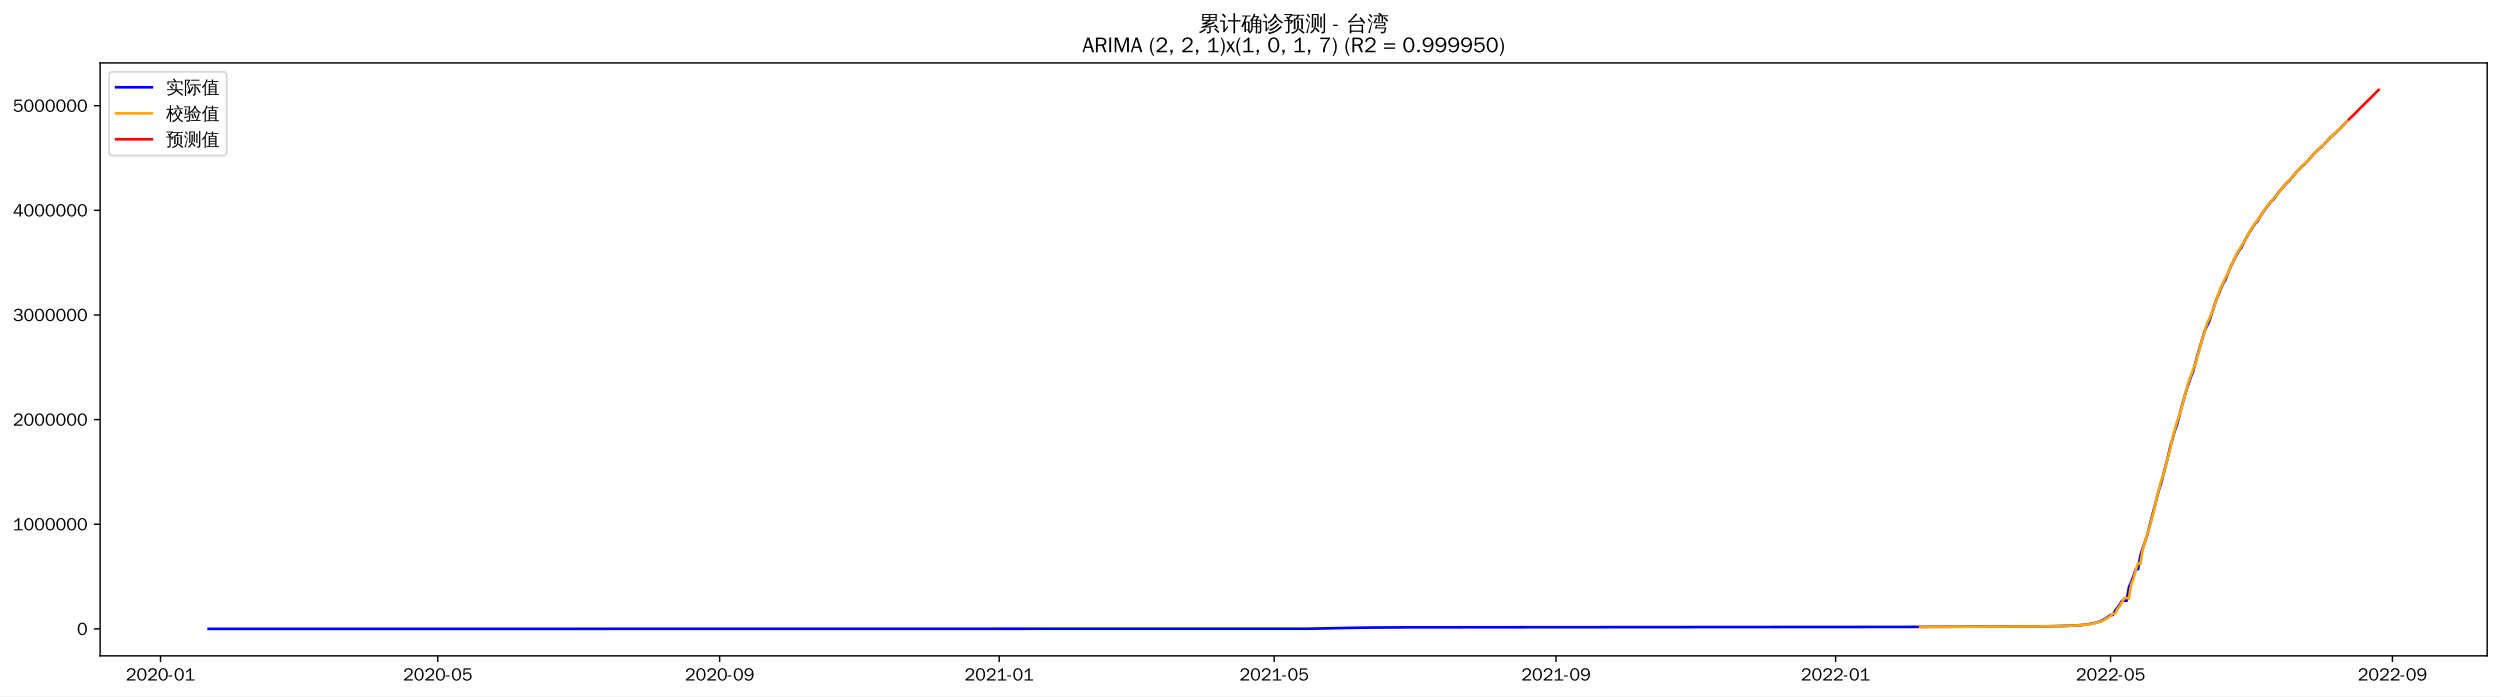
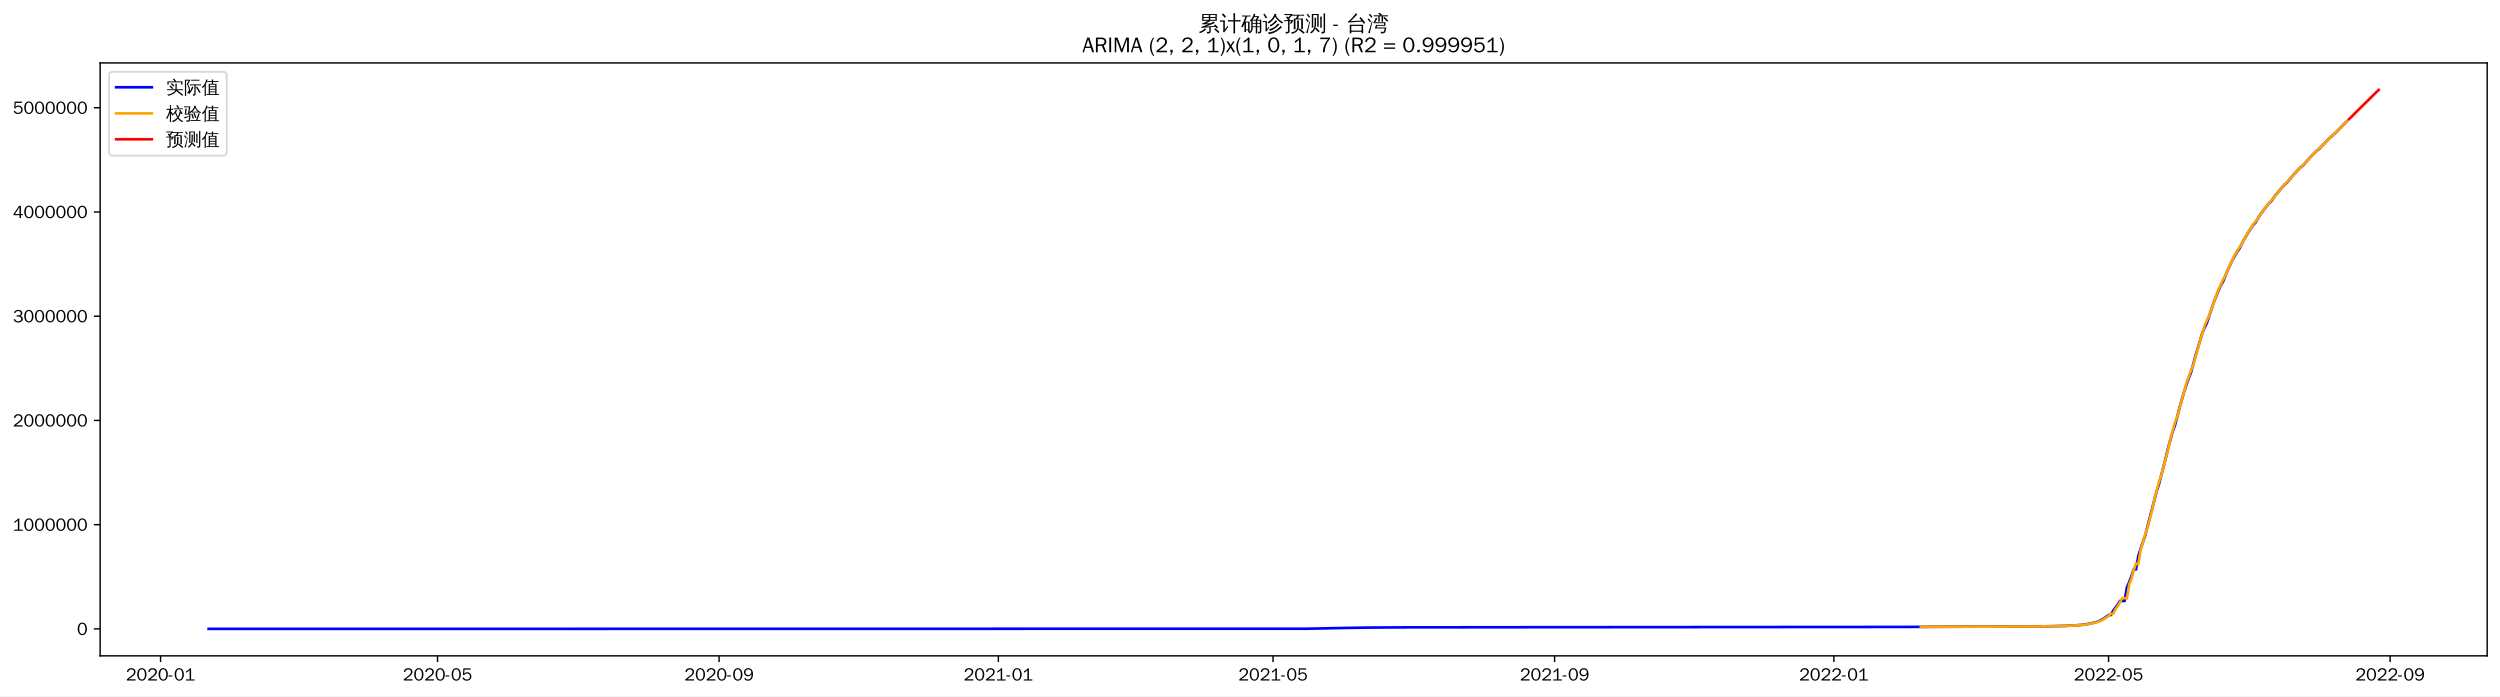
<svg xmlns="http://www.w3.org/2000/svg" xmlns:xlink="http://www.w3.org/1999/xlink" width="1402.578pt" height="390.666pt" viewBox="0 0 1402.578 390.666" version="1.1">
  <defs>
    <style type="text/css">*{stroke-linejoin: round; stroke-linecap: butt}</style>
  </defs>
  <g id="figure_1">
    <g id="patch_1">
      <path d="M 0 390.666  L 1402.578 390.666  L 1402.578 -0  L 0 -0  z " style="fill: #ffffff" />
    </g>
    <g id="axes_1">
      <g id="patch_2">
        <path d="M 56.178 367.949  L 1395.378 367.949  L 1395.378 35.309  L 56.178 35.309  z " style="fill: #ffffff" />
      </g>
      <g id="matplotlib.axis_1">
        <g id="xtick_1">
          <g id="line2d_1">
            <defs>
-               <path id="m3698bf9e52" d="M 0 0  L 0 3.5  " style="stroke: #000000; stroke-width: 0.8" />
+               <path id="m8a26e33354" d="M 0 0  L 0 3.5  " style="stroke: #000000; stroke-width: 0.8" />
            </defs>
            <g>
-               <use xlink:href="#m3698bf9e52" x="90.053" y="367.949" style="stroke: #000000; stroke-width: 0.8" />
+               <use xlink:href="#m8a26e33354" x="90.082" y="367.949" style="stroke: #000000; stroke-width: 0.8" />
            </g>
          </g>
          <g id="text_1">
-             <g transform="translate(70.5636 381.8048)scale(0.1 -0.1)">
+             <g transform="translate(70.59208 381.8048)scale(0.1 -0.1)">
              <defs>
                <path id="WenQuanYiZenHei-32" d="M 3488 0  L 369 0  L 369 456  L 2150 1850  Q 2931 2463 2931 3144  Q 2931 3619 2488 3863  Q 2231 4013 1931 4013  Q 1425 4013 1113 3619  Q 894 3356 881 3013  L 369 3169  Q 531 3981 1213 4300  Q 1544 4456 1950 4456  Q 2631 4456 3088 4044  L 3225 3888  L 3350 3706  Q 3481 3444 3481 3144  Q 3481 2313 2519 1569  L 1069 456  L 3488 456  L 3488 0  z " transform="scale(0.015625)" />
                <path id="WenQuanYiZenHei-30" d="M 3581 2175  Q 3581 1288 3169 638  Q 2713 -63 1938 -63  Q 1025 -63 563 831  Q 256 1425 256 2188  Q 256 3188 700 3819  Q 1138 4456 1888 4456  Q 2863 4456 3306 3500  Q 3581 2925 3581 2175  z M 3019 2100  Q 3019 3356 2500 3806  L 2350 3919  Q 2144 4031 1888 4031  Q 1100 4031 888 2956  Q 819 2625 819 2225  Q 819 1013 1338 569  Q 1588 356 1938 356  Q 2675 356 2925 1294  Q 3019 1663 3019 2100  z " transform="scale(0.015625)" />
                <path id="WenQuanYiZenHei-2d" d="M 1363 1444  L 0 1444  L 0 1844  L 1363 1844  L 1363 1444  z " transform="scale(0.015625)" />
                <path id="WenQuanYiZenHei-31" d="M 3556 0  L 488 0  L 488 406  L 1800 406  L 1800 3725  Q 1231 3125 588 2788  L 588 3338  Q 1456 3781 1931 4388  L 2331 4388  L 2331 406  L 3556 406  L 3556 0  z " transform="scale(0.015625)" />
              </defs>
              <use xlink:href="#WenQuanYiZenHei-32" />
              <use xlink:href="#WenQuanYiZenHei-30" x="59.961" />
              <use xlink:href="#WenQuanYiZenHei-32" x="119.922" />
              <use xlink:href="#WenQuanYiZenHei-30" x="179.883" />
              <use xlink:href="#WenQuanYiZenHei-2d" x="239.844" />
              <use xlink:href="#WenQuanYiZenHei-30" x="269.824" />
              <use xlink:href="#WenQuanYiZenHei-31" x="329.785" />
            </g>
          </g>
        </g>
        <g id="xtick_2">
          <g id="line2d_2">
            <g>
-               <use xlink:href="#m3698bf9e52" x="245.61" y="367.949" style="stroke: #000000; stroke-width: 0.8" />
+               <use xlink:href="#m8a26e33354" x="245.474" y="367.949" style="stroke: #000000; stroke-width: 0.8" />
            </g>
          </g>
          <g id="text_2">
-             <g transform="translate(226.1201 381.8048)scale(0.1 -0.1)">
+             <g transform="translate(225.9845 381.8048)scale(0.1 -0.1)">
              <defs>
                <path id="WenQuanYiZenHei-35" d="M 3531 1488  Q 3531 688 2913 250  Q 2456 -63 1844 -63  Q 1175 -63 706 350  Q 413 613 306 975  L 781 1131  Q 1000 538 1569 406  Q 1706 369 1856 369  Q 2550 369 2850 869  Q 3000 1131 3000 1494  Q 3000 2056 2581 2356  Q 2319 2538 1969 2538  Q 1400 2538 1031 2075  Q 981 2013 938 1938  L 500 2031  L 644 4388  L 3244 4388  L 3200 3919  L 1044 3919  L 950 2500  Q 1431 2975 2006 2975  Q 2713 2975 3163 2475  Q 3531 2063 3531 1488  z " transform="scale(0.015625)" />
              </defs>
              <use xlink:href="#WenQuanYiZenHei-32" />
              <use xlink:href="#WenQuanYiZenHei-30" x="59.961" />
              <use xlink:href="#WenQuanYiZenHei-32" x="119.922" />
              <use xlink:href="#WenQuanYiZenHei-30" x="179.883" />
              <use xlink:href="#WenQuanYiZenHei-2d" x="239.844" />
              <use xlink:href="#WenQuanYiZenHei-30" x="269.824" />
              <use xlink:href="#WenQuanYiZenHei-35" x="329.785" />
            </g>
          </g>
        </g>
        <g id="xtick_3">
          <g id="line2d_3">
            <g>
-               <use xlink:href="#m3698bf9e52" x="403.738" y="367.949" style="stroke: #000000; stroke-width: 0.8" />
+               <use xlink:href="#m8a26e33354" x="403.435" y="367.949" style="stroke: #000000; stroke-width: 0.8" />
            </g>
          </g>
          <g id="text_3">
-             <g transform="translate(384.2478 381.8048)scale(0.1 -0.1)">
+             <g transform="translate(383.9454 381.8048)scale(0.1 -0.1)">
              <defs>
                <path id="WenQuanYiZenHei-39" d="M 3544 2300  Q 3544 1163 3019 513  Q 2563 -63 1775 -63  Q 956 -63 563 488  Q 463 631 394 813  L 838 975  Q 1025 494 1550 388  Q 1656 369 1775 369  Q 2594 369 2900 1325  Q 3044 1769 3038 2313  L 3025 2313  Q 2675 1638 1944 1544  Q 1844 1531 1744 1531  Q 1050 1531 625 2031  Q 294 2419 294 2963  Q 294 3656 813 4094  Q 1238 4456 1819 4456  Q 2988 4456 3381 3363  Q 3544 2900 3544 2300  z M 2925 2994  Q 2925 3563 2469 3844  Q 2206 4006 1863 4006  Q 1275 4006 988 3563  Q 844 3344 825 3056  Q 819 3006 819 2956  Q 819 2413 1269 2131  Q 1538 1963 1875 1963  Q 2363 1963 2681 2350  Q 2925 2638 2925 2994  z " transform="scale(0.015625)" />
              </defs>
              <use xlink:href="#WenQuanYiZenHei-32" />
              <use xlink:href="#WenQuanYiZenHei-30" x="59.961" />
              <use xlink:href="#WenQuanYiZenHei-32" x="119.922" />
              <use xlink:href="#WenQuanYiZenHei-30" x="179.883" />
              <use xlink:href="#WenQuanYiZenHei-2d" x="239.844" />
              <use xlink:href="#WenQuanYiZenHei-30" x="269.824" />
              <use xlink:href="#WenQuanYiZenHei-39" x="329.785" />
            </g>
          </g>
        </g>
        <g id="xtick_4">
          <g id="line2d_4">
            <g>
-               <use xlink:href="#m3698bf9e52" x="560.58" y="367.949" style="stroke: #000000; stroke-width: 0.8" />
+               <use xlink:href="#m8a26e33354" x="560.112" y="367.949" style="stroke: #000000; stroke-width: 0.8" />
            </g>
          </g>
          <g id="text_4">
-             <g transform="translate(541.0899 381.8048)scale(0.1 -0.1)">
+             <g transform="translate(540.622 381.8048)scale(0.1 -0.1)">
              <use xlink:href="#WenQuanYiZenHei-32" />
              <use xlink:href="#WenQuanYiZenHei-30" x="59.961" />
              <use xlink:href="#WenQuanYiZenHei-32" x="119.922" />
              <use xlink:href="#WenQuanYiZenHei-31" x="179.883" />
              <use xlink:href="#WenQuanYiZenHei-2d" x="239.844" />
              <use xlink:href="#WenQuanYiZenHei-30" x="269.824" />
              <use xlink:href="#WenQuanYiZenHei-31" x="329.785" />
            </g>
          </g>
        </g>
        <g id="xtick_5">
          <g id="line2d_5">
            <g>
-               <use xlink:href="#m3698bf9e52" x="714.851" y="367.949" style="stroke: #000000; stroke-width: 0.8" />
+               <use xlink:href="#m8a26e33354" x="714.22" y="367.949" style="stroke: #000000; stroke-width: 0.8" />
            </g>
          </g>
          <g id="text_5">
-             <g transform="translate(695.3608 381.8048)scale(0.1 -0.1)">
+             <g transform="translate(694.7302 381.8048)scale(0.1 -0.1)">
              <use xlink:href="#WenQuanYiZenHei-32" />
              <use xlink:href="#WenQuanYiZenHei-30" x="59.961" />
              <use xlink:href="#WenQuanYiZenHei-32" x="119.922" />
              <use xlink:href="#WenQuanYiZenHei-31" x="179.883" />
              <use xlink:href="#WenQuanYiZenHei-2d" x="239.844" />
              <use xlink:href="#WenQuanYiZenHei-30" x="269.824" />
              <use xlink:href="#WenQuanYiZenHei-35" x="329.785" />
            </g>
          </g>
        </g>
        <g id="xtick_6">
          <g id="line2d_6">
            <g>
-               <use xlink:href="#m3698bf9e52" x="872.978" y="367.949" style="stroke: #000000; stroke-width: 0.8" />
+               <use xlink:href="#m8a26e33354" x="872.181" y="367.949" style="stroke: #000000; stroke-width: 0.8" />
            </g>
          </g>
          <g id="text_6">
-             <g transform="translate(853.4884 381.8048)scale(0.1 -0.1)">
+             <g transform="translate(852.691 381.8048)scale(0.1 -0.1)">
              <use xlink:href="#WenQuanYiZenHei-32" />
              <use xlink:href="#WenQuanYiZenHei-30" x="59.961" />
              <use xlink:href="#WenQuanYiZenHei-32" x="119.922" />
              <use xlink:href="#WenQuanYiZenHei-31" x="179.883" />
              <use xlink:href="#WenQuanYiZenHei-2d" x="239.844" />
              <use xlink:href="#WenQuanYiZenHei-30" x="269.824" />
              <use xlink:href="#WenQuanYiZenHei-39" x="329.785" />
            </g>
          </g>
        </g>
        <g id="xtick_7">
          <g id="line2d_7">
            <g>
-               <use xlink:href="#m3698bf9e52" x="1029.82" y="367.949" style="stroke: #000000; stroke-width: 0.8" />
+               <use xlink:href="#m8a26e33354" x="1028.858" y="367.949" style="stroke: #000000; stroke-width: 0.8" />
            </g>
          </g>
          <g id="text_7">
-             <g transform="translate(1010.331 381.8048)scale(0.1 -0.1)">
+             <g transform="translate(1009.368 381.8048)scale(0.1 -0.1)">
              <use xlink:href="#WenQuanYiZenHei-32" />
              <use xlink:href="#WenQuanYiZenHei-30" x="59.961" />
              <use xlink:href="#WenQuanYiZenHei-32" x="119.922" />
              <use xlink:href="#WenQuanYiZenHei-32" x="179.883" />
              <use xlink:href="#WenQuanYiZenHei-2d" x="239.844" />
              <use xlink:href="#WenQuanYiZenHei-30" x="269.824" />
              <use xlink:href="#WenQuanYiZenHei-31" x="329.785" />
            </g>
          </g>
        </g>
        <g id="xtick_8">
          <g id="line2d_8">
            <g>
-               <use xlink:href="#m3698bf9e52" x="1184.091" y="367.949" style="stroke: #000000; stroke-width: 0.8" />
+               <use xlink:href="#m8a26e33354" x="1182.966" y="367.949" style="stroke: #000000; stroke-width: 0.8" />
            </g>
          </g>
          <g id="text_8">
-             <g transform="translate(1164.601 381.8048)scale(0.1 -0.1)">
+             <g transform="translate(1163.476 381.8048)scale(0.1 -0.1)">
              <use xlink:href="#WenQuanYiZenHei-32" />
              <use xlink:href="#WenQuanYiZenHei-30" x="59.961" />
              <use xlink:href="#WenQuanYiZenHei-32" x="119.922" />
              <use xlink:href="#WenQuanYiZenHei-32" x="179.883" />
              <use xlink:href="#WenQuanYiZenHei-2d" x="239.844" />
              <use xlink:href="#WenQuanYiZenHei-30" x="269.824" />
              <use xlink:href="#WenQuanYiZenHei-35" x="329.785" />
            </g>
          </g>
        </g>
        <g id="xtick_9">
          <g id="line2d_9">
            <g>
-               <use xlink:href="#m3698bf9e52" x="1342.219" y="367.949" style="stroke: #000000; stroke-width: 0.8" />
+               <use xlink:href="#m8a26e33354" x="1340.927" y="367.949" style="stroke: #000000; stroke-width: 0.8" />
            </g>
          </g>
          <g id="text_9">
-             <g transform="translate(1322.729 381.8048)scale(0.1 -0.1)">
+             <g transform="translate(1321.437 381.8048)scale(0.1 -0.1)">
              <use xlink:href="#WenQuanYiZenHei-32" />
              <use xlink:href="#WenQuanYiZenHei-30" x="59.961" />
              <use xlink:href="#WenQuanYiZenHei-32" x="119.922" />
              <use xlink:href="#WenQuanYiZenHei-32" x="179.883" />
              <use xlink:href="#WenQuanYiZenHei-2d" x="239.844" />
              <use xlink:href="#WenQuanYiZenHei-30" x="269.824" />
              <use xlink:href="#WenQuanYiZenHei-39" x="329.785" />
            </g>
          </g>
        </g>
      </g>
      <g id="matplotlib.axis_2">
        <g id="ytick_1">
          <g id="line2d_10">
            <defs>
-               <path id="m2dfc19a0c9" d="M 0 0  L -3.5 0  " style="stroke: #000000; stroke-width: 0.8" />
+               <path id="m00af8e5a79" d="M 0 0  L -3.5 0  " style="stroke: #000000; stroke-width: 0.8" />
            </defs>
            <g>
-               <use xlink:href="#m2dfc19a0c9" x="56.178" y="352.829" style="stroke: #000000; stroke-width: 0.8" />
+               <use xlink:href="#m00af8e5a79" x="56.178" y="352.829" style="stroke: #000000; stroke-width: 0.8" />
            </g>
          </g>
          <g id="text_10">
            <g transform="translate(43.18125 356.2567)scale(0.1 -0.1)">
              <use xlink:href="#WenQuanYiZenHei-30" />
            </g>
          </g>
        </g>
        <g id="ytick_2">
          <g id="line2d_11">
            <g>
-               <use xlink:href="#m2dfc19a0c9" x="56.178" y="294.123" style="stroke: #000000; stroke-width: 0.8" />
+               <use xlink:href="#m00af8e5a79" x="56.178" y="294.351" style="stroke: #000000; stroke-width: 0.8" />
            </g>
          </g>
          <g id="text_11">
-             <g transform="translate(7.2 297.5507)scale(0.1 -0.1)">
+             <g transform="translate(7.2 297.7796)scale(0.1 -0.1)">
              <use xlink:href="#WenQuanYiZenHei-31" />
              <use xlink:href="#WenQuanYiZenHei-30" x="59.961" />
              <use xlink:href="#WenQuanYiZenHei-30" x="119.922" />
              <use xlink:href="#WenQuanYiZenHei-30" x="179.883" />
              <use xlink:href="#WenQuanYiZenHei-30" x="239.844" />
              <use xlink:href="#WenQuanYiZenHei-30" x="299.805" />
              <use xlink:href="#WenQuanYiZenHei-30" x="359.766" />
            </g>
          </g>
        </g>
        <g id="ytick_3">
          <g id="line2d_12">
            <g>
-               <use xlink:href="#m2dfc19a0c9" x="56.178" y="235.417" style="stroke: #000000; stroke-width: 0.8" />
+               <use xlink:href="#m00af8e5a79" x="56.178" y="235.874" style="stroke: #000000; stroke-width: 0.8" />
            </g>
          </g>
          <g id="text_12">
-             <g transform="translate(7.2 238.8446)scale(0.1 -0.1)">
+             <g transform="translate(7.2 239.3024)scale(0.1 -0.1)">
              <use xlink:href="#WenQuanYiZenHei-32" />
              <use xlink:href="#WenQuanYiZenHei-30" x="59.961" />
              <use xlink:href="#WenQuanYiZenHei-30" x="119.922" />
              <use xlink:href="#WenQuanYiZenHei-30" x="179.883" />
              <use xlink:href="#WenQuanYiZenHei-30" x="239.844" />
              <use xlink:href="#WenQuanYiZenHei-30" x="299.805" />
              <use xlink:href="#WenQuanYiZenHei-30" x="359.766" />
            </g>
          </g>
        </g>
        <g id="ytick_4">
          <g id="line2d_13">
            <g>
-               <use xlink:href="#m2dfc19a0c9" x="56.178" y="176.71" style="stroke: #000000; stroke-width: 0.8" />
+               <use xlink:href="#m00af8e5a79" x="56.178" y="177.397" style="stroke: #000000; stroke-width: 0.8" />
            </g>
          </g>
          <g id="text_13">
-             <g transform="translate(7.2 180.1386)scale(0.1 -0.1)">
+             <g transform="translate(7.2 180.8253)scale(0.1 -0.1)">
              <defs>
                <path id="WenQuanYiZenHei-33" d="M 3588 1231  Q 3588 494 2875 144  Q 2450 -63 1925 -63  Q 1044 -63 556 488  Q 356 706 256 1000  L 769 1169  Q 994 375 1913 375  Q 2631 375 2900 788  Q 3019 975 3019 1231  Q 3019 1638 2638 1881  Q 2325 2081 1613 2069  L 1338 2069  L 1338 2494  Q 1969 2494 2094 2506  Q 2325 2544 2463 2613  Q 2763 2756 2844 3100  Q 2863 3169 2863 3244  Q 2863 3744 2381 3944  L 2163 4006  Q 2056 4025 1931 4025  Q 1388 4025 1075 3631  Q 969 3488 906 3313  L 419 3456  Q 675 4150 1400 4369  Q 1669 4456 1975 4456  Q 2694 4456 3106 4050  Q 3419 3744 3419 3275  Q 3419 2813 3025 2513  Q 2825 2356 2575 2319  L 2575 2306  Q 3181 2213 3450 1769  Q 3588 1525 3588 1231  z " transform="scale(0.015625)" />
              </defs>
              <use xlink:href="#WenQuanYiZenHei-33" />
              <use xlink:href="#WenQuanYiZenHei-30" x="59.961" />
              <use xlink:href="#WenQuanYiZenHei-30" x="119.922" />
              <use xlink:href="#WenQuanYiZenHei-30" x="179.883" />
              <use xlink:href="#WenQuanYiZenHei-30" x="239.844" />
              <use xlink:href="#WenQuanYiZenHei-30" x="299.805" />
              <use xlink:href="#WenQuanYiZenHei-30" x="359.766" />
            </g>
          </g>
        </g>
        <g id="ytick_5">
          <g id="line2d_14">
            <g>
-               <use xlink:href="#m2dfc19a0c9" x="56.178" y="118.004" style="stroke: #000000; stroke-width: 0.8" />
+               <use xlink:href="#m00af8e5a79" x="56.178" y="118.92" style="stroke: #000000; stroke-width: 0.8" />
            </g>
          </g>
          <g id="text_14">
-             <g transform="translate(7.2 121.4326)scale(0.1 -0.1)">
+             <g transform="translate(7.2 122.3482)scale(0.1 -0.1)">
              <defs>
                <path id="WenQuanYiZenHei-34" d="M 3631 1025  L 2913 1025  L 2913 0  L 2381 0  L 2381 1025  L 219 1025  L 219 1388  L 2225 4388  L 2913 4388  L 2913 1444  L 3631 1444  L 3631 1025  z M 2381 1444  L 2381 3963  L 788 1444  L 2381 1444  z " transform="scale(0.015625)" />
              </defs>
              <use xlink:href="#WenQuanYiZenHei-34" />
              <use xlink:href="#WenQuanYiZenHei-30" x="59.961" />
              <use xlink:href="#WenQuanYiZenHei-30" x="119.922" />
              <use xlink:href="#WenQuanYiZenHei-30" x="179.883" />
              <use xlink:href="#WenQuanYiZenHei-30" x="239.844" />
              <use xlink:href="#WenQuanYiZenHei-30" x="299.805" />
              <use xlink:href="#WenQuanYiZenHei-30" x="359.766" />
            </g>
          </g>
        </g>
        <g id="ytick_6">
          <g id="line2d_15">
            <g>
-               <use xlink:href="#m2dfc19a0c9" x="56.178" y="59.298" style="stroke: #000000; stroke-width: 0.8" />
+               <use xlink:href="#m00af8e5a79" x="56.178" y="60.443" style="stroke: #000000; stroke-width: 0.8" />
            </g>
          </g>
          <g id="text_15">
-             <g transform="translate(7.2 62.72657)scale(0.1 -0.1)">
+             <g transform="translate(7.2 63.87109)scale(0.1 -0.1)">
              <use xlink:href="#WenQuanYiZenHei-35" />
              <use xlink:href="#WenQuanYiZenHei-30" x="59.961" />
              <use xlink:href="#WenQuanYiZenHei-30" x="119.922" />
              <use xlink:href="#WenQuanYiZenHei-30" x="179.883" />
              <use xlink:href="#WenQuanYiZenHei-30" x="239.844" />
              <use xlink:href="#WenQuanYiZenHei-30" x="299.805" />
              <use xlink:href="#WenQuanYiZenHei-30" x="359.766" />
            </g>
          </g>
        </g>
      </g>
      <g id="line2d_16">
-         <path d="M 117.051 352.829  L 734.134 352.73  L 754.704 352.309  L 767.56 352.095  L 788.129 351.969  L 854.98 351.896  L 1067.102 351.729  L 1146.809 351.418  L 1159.665 351.146  L 1167.379 350.716  L 1169.95 350.469  L 1172.521 350.064  L 1175.092 349.514  L 1177.663 348.835  L 1178.949 348.312  L 1181.52 346.914  L 1184.091 345.023  L 1185.377 345.023  L 1186.662 342.617  L 1189.234 339.185  L 1190.519 337.062  L 1193.09 337.062  L 1194.376 329.493  L 1195.662 326.509  L 1196.947 323.155  L 1198.233 319.315  L 1199.518 319.315  L 1200.804 311.745  L 1202.09 307.71  L 1204.661 300.224  L 1211.089 275.315  L 1212.374 271.424  L 1216.231 256.535  L 1217.517 250.97  L 1220.088 241.741  L 1221.373 238.214  L 1222.659 233.48  L 1223.945 228.3  L 1226.516 219.292  L 1229.087 211.648  L 1230.373 208.536  L 1232.944 198.964  L 1236.8 186.004  L 1238.086 183.035  L 1239.372 180.388  L 1243.228 168.752  L 1245.8 162.36  L 1247.085 159.388  L 1248.371 157.297  L 1250.942 150.922  L 1253.513 145.401  L 1256.084 140.703  L 1257.37 139.026  L 1259.941 133.951  L 1262.512 129.567  L 1265.083 125.605  L 1266.369 124.248  L 1268.94 120.107  L 1271.511 116.474  L 1274.083 113.189  L 1275.368 112.066  L 1277.939 108.477  L 1280.511 105.371  L 1283.082 102.46  L 1284.367 101.404  L 1288.224 96.74  L 1290.795 94.002  L 1292.081 92.727  L 1293.366 91.721  L 1298.509 85.972  L 1301.08 83.474  L 1302.366 82.501  L 1307.508 77.088  L 1312.65 72.337  L 1316.507 68.31  L 1316.507 68.31  " clip-path="url(#p24ddea6b27)" style="fill: none; stroke: #0000ff; stroke-width: 1.5; stroke-linecap: square" />
+         <path d="M 117.051 352.829  L 733.484 352.73  L 754.031 352.312  L 766.874 352.098  L 787.421 351.973  L 854.202 351.899  L 1066.1 351.733  L 1145.723 351.423  L 1158.565 351.152  L 1166.271 350.724  L 1168.839 350.479  L 1171.408 350.074  L 1173.976 349.526  L 1176.545 348.851  L 1177.829 348.329  L 1180.397 346.937  L 1182.966 345.054  L 1184.25 345.054  L 1185.534 342.657  L 1188.103 339.238  L 1189.387 337.123  L 1191.955 337.123  L 1193.24 329.584  L 1194.524 326.612  L 1195.808 323.271  L 1197.092 319.446  L 1198.377 319.446  L 1199.661 311.905  L 1200.945 307.886  L 1203.513 300.43  L 1209.935 275.617  L 1211.219 271.742  L 1215.072 256.91  L 1216.356 251.367  L 1218.924 242.174  L 1220.209 238.66  L 1221.493 233.946  L 1222.777 228.785  L 1225.345 219.813  L 1227.914 212.199  L 1229.198 209.099  L 1231.767 199.563  L 1235.619 186.654  L 1236.904 183.697  L 1238.188 181.06  L 1242.04 169.47  L 1244.609 163.102  L 1245.893 160.142  L 1247.177 158.059  L 1249.746 151.709  L 1252.314 146.209  L 1254.883 141.531  L 1256.167 139.86  L 1258.736 134.805  L 1261.304 130.437  L 1263.872 126.491  L 1265.157 125.14  L 1267.725 121.014  L 1270.294 117.396  L 1272.862 114.123  L 1274.146 113.005  L 1276.715 109.43  L 1279.283 106.336  L 1281.852 103.436  L 1283.136 102.384  L 1286.989 97.738  L 1289.557 95.011  L 1290.841 93.741  L 1292.126 92.739  L 1297.263 87.013  L 1299.831 84.525  L 1301.115 83.555  L 1306.252 78.163  L 1311.389 73.431  L 1315.242 69.419  L 1316.526 68.176  L 1316.526 68.176  " clip-path="url(#pbf0015d169)" style="fill: none; stroke: #0000ff; stroke-width: 1.5; stroke-linecap: square" />
      </g>
      <g id="line2d_17">
-         <path d="M 1077.387 351.701  L 1145.524 351.447  L 1158.379 351.192  L 1164.807 350.909  L 1171.235 350.381  L 1173.807 349.931  L 1176.378 349.319  L 1178.949 348.567  L 1180.234 348  L 1182.806 346.444  L 1185.377 344.35  L 1186.662 344.311  L 1187.948 341.757  L 1189.234 340.059  L 1191.805 335.495  L 1193.09 335.492  L 1194.376 335.716  L 1195.662 327.897  L 1196.947 324.653  L 1198.233 319.716  L 1199.518 315.926  L 1200.804 316.337  L 1202.09 308.551  L 1204.661 299.64  L 1205.946 295.926  L 1208.517 286.11  L 1209.803 280.031  L 1212.374 270.1  L 1213.66 266.544  L 1217.517 251.892  L 1218.802 245.821  L 1221.373 236.625  L 1222.659 233.358  L 1227.801 214.486  L 1230.373 207.316  L 1231.658 204.344  L 1234.229 194.963  L 1235.515 190.422  L 1236.8 186.362  L 1238.086 181.811  L 1240.657 176.231  L 1243.228 168.9  L 1244.514 165.121  L 1245.8 161.771  L 1248.371 156.2  L 1249.656 154.036  L 1250.942 150.796  L 1254.799 142.477  L 1257.37 138.235  L 1258.656 136.465  L 1261.227 131.655  L 1262.512 129.357  L 1265.083 125.37  L 1266.369 123.654  L 1267.655 122.154  L 1270.226 118.24  L 1272.797 114.618  L 1275.368 111.585  L 1276.654 110.341  L 1279.225 106.917  L 1280.511 105.256  L 1283.082 102.352  L 1285.653 99.89  L 1289.51 95.322  L 1292.081 92.598  L 1294.652 90.342  L 1299.794 84.625  L 1302.366 82.235  L 1303.651 81.183  L 1308.794 75.81  L 1313.936 71.076  L 1316.507 68.344  L 1316.507 68.344  " clip-path="url(#p24ddea6b27)" style="fill: none; stroke: #ffa500; stroke-width: 1.5; stroke-linecap: square" />
+         <path d="M 1077.658 351.703  L 1143.154 351.466  L 1155.997 351.234  L 1163.702 350.917  L 1170.123 350.39  L 1172.692 349.943  L 1175.26 349.332  L 1177.829 348.583  L 1179.113 348.019  L 1181.681 346.469  L 1184.25 344.383  L 1185.534 344.344  L 1186.818 341.8  L 1188.103 340.109  L 1190.671 335.563  L 1191.955 335.56  L 1193.24 335.783  L 1194.524 327.994  L 1195.808 324.763  L 1197.092 319.845  L 1198.377 316.07  L 1199.661 316.479  L 1200.945 308.724  L 1203.513 299.847  L 1204.798 296.148  L 1207.366 286.371  L 1208.65 280.315  L 1211.219 270.422  L 1212.503 266.88  L 1216.356 252.286  L 1217.64 246.238  L 1220.209 237.078  L 1221.493 233.824  L 1226.63 215.025  L 1229.198 207.884  L 1230.482 204.923  L 1233.051 195.578  L 1234.335 191.056  L 1235.619 187.011  L 1236.904 182.478  L 1239.472 176.92  L 1242.04 169.617  L 1243.325 165.853  L 1244.609 162.516  L 1247.177 156.966  L 1248.462 154.811  L 1249.746 151.584  L 1253.599 143.297  L 1256.167 139.072  L 1257.451 137.309  L 1260.02 132.518  L 1261.304 130.228  L 1263.872 126.257  L 1265.157 124.548  L 1266.441 123.053  L 1269.009 119.155  L 1271.578 115.547  L 1274.146 112.526  L 1275.431 111.286  L 1277.999 107.875  L 1279.283 106.222  L 1281.852 103.328  L 1284.42 100.876  L 1288.273 96.326  L 1290.841 93.613  L 1293.41 91.366  L 1298.547 85.67  L 1301.115 83.29  L 1302.4 82.242  L 1307.536 76.89  L 1312.673 72.175  L 1316.526 68.158  L 1316.526 68.158  " clip-path="url(#pbf0015d169)" style="fill: none; stroke: #ffa500; stroke-width: 1.5; stroke-linecap: square" />
      </g>
      <g id="line2d_18">
-         <path d="M 1317.793 67.043  L 1319.078 65.759  L 1320.364 64.553  L 1321.649 63.244  L 1322.935 61.932  L 1324.221 60.636  L 1325.506 59.353  L 1326.792 58.083  L 1328.077 56.807  L 1329.363 55.578  L 1330.649 54.285  L 1331.934 52.99  L 1333.22 51.705  L 1334.505 50.428  " clip-path="url(#p24ddea6b27)" style="fill: none; stroke: #ff0000; stroke-width: 1.5; stroke-linecap: square" />
+         <path d="M 1317.81 66.898  L 1319.095 65.699  L 1320.379 64.401  L 1321.663 63.099  L 1322.947 61.812  L 1324.232 60.539  L 1325.516 59.281  L 1326.8 58.014  L 1328.084 56.795  L 1329.368 55.512  L 1330.653 54.228  L 1331.937 52.953  L 1333.221 51.686  L 1334.505 50.428  " clip-path="url(#pbf0015d169)" style="fill: none; stroke: #ff0000; stroke-width: 1.5; stroke-linecap: square" />
      </g>
      <g id="patch_3">
        <path d="M 56.178 367.949  L 56.178 35.309  " style="fill: none; stroke: #000000; stroke-width: 0.8; stroke-linejoin: miter; stroke-linecap: square" />
      </g>
      <g id="patch_4">
        <path d="M 1395.378 367.949  L 1395.378 35.309  " style="fill: none; stroke: #000000; stroke-width: 0.8; stroke-linejoin: miter; stroke-linecap: square" />
      </g>
      <g id="patch_5">
        <path d="M 56.178 367.949  L 1395.378 367.949  " style="fill: none; stroke: #000000; stroke-width: 0.8; stroke-linejoin: miter; stroke-linecap: square" />
      </g>
      <g id="patch_6">
        <path d="M 56.178 35.309  L 1395.378 35.309  " style="fill: none; stroke: #000000; stroke-width: 0.8; stroke-linejoin: miter; stroke-linecap: square" />
      </g>
      <g id="text_16">
        <g transform="translate(672.3809 17.28937)scale(0.12 -0.12)">
          <defs>
            <path id="WenQuanYiZenHei-7d2f" d="M 5963 -681  Q 5363 -81 4706 456  L 5000 819  Q 5675 269 6294 -350  L 5963 -681  z M 1944 738  Q 2094 556 2281 413  Q 1575 -356 375 -706  Q 350 -481 200 -319  Q 725 -181 1122 69  Q 1519 319 1944 738  z M 3244 -169  L 3244 1063  L 869 881  L 850 1181  Q 1431 1325 2969 1988  L 1119 1931  L 1113 2231  Q 1350 2263 1862 2497  Q 2375 2731 2800 2988  L 1094 2988  Q 1169 4006 1094 5019  L 5506 5019  Q 5425 4006 5500 2988  L 3431 2988  Q 3475 2931 3525 2875  Q 2856 2494 2281 2256  L 3388 2269  L 3650 2288  Q 4338 2606 4650 2800  Q 4744 2563 4881 2344  Q 4644 2225 3975 1956  L 2269 1281  L 4444 1425  L 4813 1469  L 4681 1588  L 4988 1938  Q 5481 1500 5863 963  L 5481 694  Q 5300 950 5081 1188  L 4463 1163  L 3669 1100  L 3669 -250  Q 3669 -444 3488 -594  Q 3225 -819 2569 -813  Q 2638 -513 2431 -294  Q 2619 -319 2900 -322  Q 3181 -325 3212 -294  Q 3244 -263 3244 -169  z M 3513 4131  L 5081 4131  L 5081 4725  L 3513 4725  L 3513 4131  z M 3088 4131  L 3088 4725  L 1519 4725  L 1519 4131  L 3088 4131  z M 3513 3856  L 3513 3288  L 5081 3288  L 5081 3856  L 3513 3856  z M 3088 3856  L 1519 3856  L 1519 3288  L 3088 3288  L 3088 3856  z " transform="scale(0.015625)" />
            <path id="WenQuanYiZenHei-8ba1" d="M 4569 -769  Q 4313 -738 4056 -769  Q 4081 -294 4081 175  L 4081 2806  L 3213 2806  Q 2813 2806 2413 2788  Q 2438 3000 2413 3219  Q 2813 3200 3213 3200  L 4081 3200  L 4081 4313  Q 4081 4788 4056 5263  Q 4313 5231 4569 5263  Q 4550 4788 4550 4313  L 4550 3200  L 5381 3200  Q 5781 3200 6181 3219  Q 6163 3000 6181 2788  Q 5781 2806 5381 2806  L 4550 2806  L 4550 175  Q 4550 -294 4569 -769  z M 38 2725  Q 63 2931 38 3138  Q 419 3119 800 3119  L 1481 3119  L 1481 425  L 2044 1150  L 2250 1488  L 2525 1188  L 2313 950  L 1294 -488  L 963 -231  Q 1025 -94 1025 63  L 1025 2744  L 800 2744  Q 419 2744 38 2725  z M 1450 3913  Q 1094 4438 600 4831  L 913 5225  Q 1488 4769 1869 4194  L 1450 3913  z " transform="scale(0.015625)" />
            <path id="WenQuanYiZenHei-786e" d="M 4794 -769  Q 4563 -744 4331 -769  Q 4350 -344 4350 81  L 4350 1081  L 3419 1081  L 3419 788  Q 3419 225 3150 -194  Q 2881 -613 2456 -806  Q 2375 -569 2150 -444  Q 2531 -344 2765 -15  Q 3000 313 3000 788  L 2994 2919  L 2888 2813  Q 2769 3000 2563 3081  Q 3044 3494 3309 3969  Q 3575 4444 3763 5119  Q 3981 5044 4213 5013  Q 4144 4700 4025 4400  L 5238 4400  L 5306 4050  Q 5213 4031 5163 3947  Q 5113 3863 4813 3325  L 5994 3325  L 5994 -150  Q 5981 -519 5738 -656  Q 5469 -806 5069 -806  Q 5125 -525 4956 -294  Q 5100 -313 5290 -316  Q 5481 -319 5525 -278  Q 5569 -238 5569 25  L 5569 1081  L 4769 1081  L 4769 81  Q 4769 -344 4794 -769  z M 4769 1344  L 5569 1344  L 5569 2100  L 4769 2100  L 4769 1344  z M 4350 1344  L 4350 2100  L 3413 2100  L 3419 1344  L 4350 1344  z M 4769 2363  L 5569 2363  L 5569 3038  L 4769 3038  L 4769 2363  z M 4350 2363  L 4350 3038  L 3413 3038  L 3413 2363  L 4350 2363  z M 3375 3325  L 4350 3325  L 4344 3331  L 4775 4113  L 3894 4113  Q 3688 3700 3375 3325  z M 481 1069  Q 281 1194 -25 1188  Q 775 2750 1244 4294  L 869 4294  Q 563 4294 250 4275  Q 269 4438 250 4594  Q 563 4581 869 4581  L 2156 4581  Q 2463 4581 2775 4594  Q 2756 4438 2775 4275  Q 2463 4294 2156 4294  L 1744 4294  L 1181 2763  L 2494 2763  L 2494 -338  L 2050 -338  L 2050 156  L 1406 156  Q 1406 -94 1419 -350  Q 1181 -325 938 -350  Q 956 75 956 500  L 956 2181  L 769 1713  Q 631 1388 481 1069  z M 2050 2475  L 1400 2475  L 1400 425  L 2050 425  L 2050 2475  z " transform="scale(0.015625)" />
            <path id="WenQuanYiZenHei-8bca" d="M 5369 1456  Q 5556 1256 5775 1100  Q 5038 344 4081 -225  Q 3106 -819 1788 -1006  Q 1788 -725 1631 -500  Q 3363 -306 4406 519  Q 4919 956 5369 1456  z M 4594 2219  Q 4781 2031 5013 1881  Q 3625 394 2150 -25  Q 2113 250 1913 444  Q 2475 594 3015 850  Q 3556 1106 3919 1463  Q 4275 1819 4594 2219  z M 3969 3188  Q 4150 3013 4356 2881  Q 3625 1913 2306 1275  Q 2244 1500 2056 1644  Q 2619 1900 3053 2256  Q 3488 2613 3969 3188  z M 5813 2194  Q 4525 2913 3731 4188  Q 2919 2844 1813 2163  Q 1700 2413 1456 2550  Q 1950 2844 2400 3231  Q 2850 3619 3113 4063  Q 3413 4581 3644 5163  Q 3881 5038 4144 4963  Q 4056 4775 3963 4594  Q 4325 3919 4844 3441  Q 5363 2963 6175 2538  Q 5931 2431 5813 2194  z M 31 2613  Q 50 2775 31 2938  Q 325 2925 619 2925  L 1275 2925  L 1275 506  L 1675 1006  L 1831 1250  L 2038 1013  L 1881 838  L 1100 -256  L 825 -25  Q 869 81 869 200  L 869 2625  L 31 2613  z M 950 3713  Q 606 4325 200 4881  L 556 5163  Q 981 4588 1338 3944  L 950 3713  z " transform="scale(0.015625)" />
            <path id="WenQuanYiZenHei-9884" d="M 1206 19  L 1206 2888  L 669 2888  Q 356 2888 50 2869  Q 63 3044 50 3213  Q 363 3194 669 3194  L 1250 3194  Q 950 3631 606 4031  L 963 4338  L 1263 3975  L 1913 4719  L 731 4719  Q 419 4719 106 4706  Q 125 4875 106 5044  Q 419 5031 731 5031  L 2481 5031  L 2544 4663  Q 2394 4613 2256 4466  Q 2119 4319 1525 3631  Q 1656 3444 1788 3250  L 1700 3194  L 2700 3194  L 2763 2825  Q 2656 2819 2613 2763  L 2100 2038  L 1750 2288  L 2175 2888  L 1638 2888  L 1638 -150  Q 1638 -525 1363 -669  Q 1075 -819 525 -813  Q 594 -513 388 -294  Q 575 -313 837 -316  Q 1100 -319 1153 -272  Q 1206 -225 1206 19  z M 5813 -888  Q 5100 -225 4306 375  L 4669 719  Q 5481 106 6219 -575  L 5813 -888  z M 2375 -906  Q 2294 -631 2025 -506  Q 2769 -431 3353 19  Q 3938 469 3938 1069  L 3938 2200  Q 3938 2625 3913 3050  Q 4188 3025 4456 3050  Q 4431 2625 4431 2200  L 4431 1069  Q 4431 681 4225 319  Q 3644 -606 2375 -906  z M 3444 488  Q 3169 513 2894 488  Q 2919 913 2919 1338  L 2919 3675  Q 3219 3675 3525 3675  Q 3750 4013 3931 4525  L 3238 4525  Q 2888 4525 2538 4513  Q 2556 4669 2538 4831  Q 2888 4813 3238 4813  L 5313 4813  Q 5663 4813 6006 4831  Q 5988 4669 6006 4513  Q 5663 4525 5313 4525  L 4481 4525  Q 4388 4088 4088 3675  L 5644 3675  L 5644 513  L 5144 513  L 5144 3388  L 3894 3388  L 3875 3363  Q 3863 3375 3844 3388  Q 3631 3388 3413 3388  L 3419 1338  Q 3419 913 3444 488  z " transform="scale(0.015625)" />
            <path id="WenQuanYiZenHei-6d4b" d="M 5450 138  L 5450 4306  Q 5450 4750 5425 5188  Q 5663 5163 5906 5188  Q 5881 4750 5881 4306  L 5881 -38  Q 5888 -569 5519 -719  Q 5194 -831 4825 -813  Q 4894 -519 4694 -281  Q 4869 -306 5094 -309  Q 5319 -313 5384 -256  Q 5450 -200 5450 138  z M 4900 938  Q 4663 963 4419 938  Q 4444 1375 4444 1819  L 4444 3381  Q 4444 3819 4419 4263  Q 4663 4238 4900 4263  Q 4875 3819 4875 3381  L 4875 1819  Q 4875 1375 4900 938  z M 2750 2025  L 2750 3038  Q 2750 3481 2725 3919  Q 2963 3894 3206 3919  Q 3181 3481 3181 3038  L 3181 2025  Q 3181 1263 2919 625  L 3231 956  Q 3781 431 4256 -150  L 3888 -456  Q 3431 106 2906 600  Q 2531 -288 1738 -769  Q 1606 -519 1338 -450  Q 1988 -156 2369 478  Q 2750 1113 2750 2025  z M 2363 969  Q 2119 994 1881 969  Q 1906 1406 1906 1850  L 1906 5038  L 3956 5031  L 3956 1200  L 3525 1200  L 3525 4713  L 2338 4713  L 2338 1850  Q 2338 1406 2363 969  z M 663 -738  Q 481 -588 206 -575  Q 400 -69 606 581  Q 813 1231 1200 2838  L 1381 2706  L 875 338  L 663 -738  z M 1006 2856  L 731 2550  L 75 3400  L 350 3713  L 1006 2856  z M 1088 3913  Q 781 4388 425 4800  L 694 5125  Q 1069 4688 1388 4188  L 1088 3913  z " transform="scale(0.015625)" />
            <path id="WenQuanYiZenHei-20" transform="scale(0.015625)" />
            <path id="WenQuanYiZenHei-53f0" d="M 1594 -769  Q 1344 -738 1100 -769  Q 1119 -306 1119 150  L 1119 1813  L 5106 1813  L 5106 -756  L 4650 -756  L 4650 -300  L 1575 -300  Q 1581 -531 1594 -769  z M 5744 2394  L 5338 2106  L 4863 2744  L 4331 2731  L 613 2475  L 594 2838  Q 744 2856 869 2956  Q 1219 3238 1841 3916  Q 2463 4594 2650 4859  Q 2838 5125 2919 5275  Q 3125 5094 3363 4956  Q 3263 4813 3100 4625  Q 2938 4438 2275 3769  Q 1613 3100 1381 2888  L 4306 3050  L 4606 3081  L 4013 3813  L 4388 4131  L 5081 3281  L 5744 2394  z M 4650 1456  L 1569 1456  L 1569 63  L 4650 63  L 4650 1456  z " transform="scale(0.015625)" />
            <path id="WenQuanYiZenHei-6e7e" d="M 4950 2275  L 2969 2275  Q 2681 2275 2388 2263  Q 2400 2419 2388 2581  Q 2681 2563 2969 2563  L 5369 2563  L 5369 1506  L 2925 1494  L 2756 994  L 5675 994  L 5363 -306  Q 5225 -813 4038 -800  Q 4075 -650 4028 -519  Q 3981 -388 3881 -300  Q 4119 -325 4497 -300  Q 4875 -275 4915 -244  Q 4956 -213 4969 -150  L 5175 706  L 2213 706  L 2544 1663  L 2544 1756  L 2575 1756  L 2600 1825  L 2806 1756  L 4950 1769  L 4950 2275  z M 5838 2744  Q 5394 3394 4738 3831  L 4994 4213  Q 5725 3725 6219 3000  L 5838 2744  z M 2506 3938  Q 2713 3844 2938 3788  Q 2769 3238 2369 2588  L 2113 2181  Q 1950 2338 1731 2363  Q 2056 2813 2300 3419  L 2506 3938  z M 4675 2738  Q 4444 2763 4213 2738  Q 4231 3163 4231 3588  L 4231 4344  L 3669 4344  L 3669 3619  Q 3669 3194 3688 2769  Q 3456 2788 3231 2769  Q 3250 3194 3250 3619  L 3250 4344  L 2469 4344  Q 2181 4344 1888 4331  Q 1900 4488 1888 4650  Q 2181 4638 2469 4638  L 3913 4638  L 3269 5056  L 3519 5438  L 4344 4900  L 4169 4638  L 5581 4638  Q 5875 4638 6169 4650  Q 6150 4488 6169 4331  Q 5875 4344 5581 4344  L 4650 4344  L 4650 3588  Q 4650 3163 4675 2738  z M 713 -738  Q 513 -588 225 -575  Q 431 -69 650 581  Q 869 1231 1294 2838  L 1481 2706  L 938 338  L 713 -738  z M 1081 2856  L 781 2550  L 81 3400  L 381 3713  L 1081 2856  z M 1169 3913  Q 844 4388 456 4800  L 744 5125  Q 1150 4688 1494 4188  L 1169 3913  z " transform="scale(0.015625)" />
          </defs>
          <use xlink:href="#WenQuanYiZenHei-7d2f" />
          <use xlink:href="#WenQuanYiZenHei-8ba1" x="100" />
          <use xlink:href="#WenQuanYiZenHei-786e" x="200" />
          <use xlink:href="#WenQuanYiZenHei-8bca" x="300" />
          <use xlink:href="#WenQuanYiZenHei-9884" x="400" />
          <use xlink:href="#WenQuanYiZenHei-6d4b" x="500" />
          <use xlink:href="#WenQuanYiZenHei-20" x="600" />
          <use xlink:href="#WenQuanYiZenHei-2d" x="629.98" />
          <use xlink:href="#WenQuanYiZenHei-20" x="659.961" />
          <use xlink:href="#WenQuanYiZenHei-53f0" x="689.941" />
          <use xlink:href="#WenQuanYiZenHei-6e7e" x="789.941" />
        </g>
        <g transform="translate(607.1703 29.3085)scale(0.12 -0.12)">
          <defs>
            <path id="WenQuanYiZenHei-41" d="M 3550 0  L 2988 0  L 2550 1281  L 919 1281  L 531 0  L 69 0  L 1494 4388  L 2125 4388  L 3550 0  z M 2425 1694  L 1756 3800  L 1075 1694  L 2425 1694  z " transform="scale(0.015625)" />
            <path id="WenQuanYiZenHei-52" d="M 3675 0  L 3100 0  L 2288 1900  L 1069 1900  L 1069 0  L 519 0  L 519 4388  L 2163 4388  Q 3006 4388 3400 3900  Q 3581 3663 3625 3325  Q 3631 3250 3631 3163  Q 3631 2594 3219 2244  Q 3038 2100 2813 2038  L 3675 0  z M 3081 3169  Q 3081 3825 2356 3906  Q 2263 3919 2163 3919  L 1069 3919  L 1069 2350  L 2100 2350  Q 2906 2350 3044 2919  Q 3081 3031 3081 3169  z " transform="scale(0.015625)" />
            <path id="WenQuanYiZenHei-49" d="M 1100 0  L 550 0  L 550 4388  L 1100 4388  L 1100 0  z " transform="scale(0.015625)" />
            <path id="WenQuanYiZenHei-4d" d="M 4756 0  L 4206 0  L 4206 3831  L 4181 3831  L 2788 0  L 2419 0  L 1000 3831  L 975 3831  L 975 0  L 513 0  L 513 4388  L 1331 4388  L 2656 875  L 3950 4388  L 4756 4388  L 4756 0  z " transform="scale(0.015625)" />
            <path id="WenQuanYiZenHei-28" d="M 1606 -1094  L 1275 -1094  Q 475 -100 338 1231  Q 319 1438 319 1656  Q 319 3031 1156 4244  Q 1213 4313 1269 4388  L 1600 4388  Q 806 3169 794 1681  Q 794 188 1606 -1094  z " transform="scale(0.015625)" />
            <path id="WenQuanYiZenHei-2c" d="M 1363 75  L 881 -825  L 606 -825  L 994 0  L 656 0  L 656 738  L 1363 738  L 1363 75  z " transform="scale(0.015625)" />
            <path id="WenQuanYiZenHei-29" d="M 1600 1656  Q 1600 306 869 -788  Q 769 -950 644 -1094  L 313 -1094  Q 1125 188 1125 1681  Q 1125 3169 338 4363  Q 325 4375 319 4388  L 650 4388  Q 1525 3231 1594 1863  Q 1600 1763 1600 1656  z " transform="scale(0.015625)" />
            <path id="WenQuanYiZenHei-78" d="M 2806 0  L 2213 0  L 1394 1319  L 544 0  L 50 0  L 1144 1681  L 163 3250  L 744 3250  L 1431 2138  L 2144 3250  L 2631 3250  L 1681 1794  L 2806 0  z " transform="scale(0.015625)" />
            <path id="WenQuanYiZenHei-37" d="M 3400 4056  Q 1838 2175 1838 0  L 1275 0  Q 1269 1438 2056 2825  Q 2381 3400 2825 3913  L 444 3913  L 500 4388  L 3400 4388  L 3400 4056  z " transform="scale(0.015625)" />
            <path id="WenQuanYiZenHei-3d" d="M 3569 2256  L 263 2256  L 263 2675  L 3569 2675  L 3569 2256  z M 3569 1019  L 263 1019  L 263 1431  L 3569 1431  L 3569 1019  z " transform="scale(0.015625)" />
            <path id="WenQuanYiZenHei-2e" d="M 1344 0  L 631 0  L 631 725  L 1344 725  L 1344 0  z " transform="scale(0.015625)" />
          </defs>
          <use xlink:href="#WenQuanYiZenHei-41" />
          <use xlink:href="#WenQuanYiZenHei-52" x="55.957" />
          <use xlink:href="#WenQuanYiZenHei-49" x="117.871" />
          <use xlink:href="#WenQuanYiZenHei-4d" x="143.848" />
          <use xlink:href="#WenQuanYiZenHei-41" x="225.781" />
          <use xlink:href="#WenQuanYiZenHei-20" x="281.738" />
          <use xlink:href="#WenQuanYiZenHei-28" x="311.719" />
          <use xlink:href="#WenQuanYiZenHei-32" x="341.699" />
          <use xlink:href="#WenQuanYiZenHei-2c" x="401.66" />
          <use xlink:href="#WenQuanYiZenHei-20" x="431.641" />
          <use xlink:href="#WenQuanYiZenHei-32" x="461.621" />
          <use xlink:href="#WenQuanYiZenHei-2c" x="521.582" />
          <use xlink:href="#WenQuanYiZenHei-20" x="551.562" />
          <use xlink:href="#WenQuanYiZenHei-31" x="581.543" />
          <use xlink:href="#WenQuanYiZenHei-29" x="641.504" />
          <use xlink:href="#WenQuanYiZenHei-78" x="671.484" />
          <use xlink:href="#WenQuanYiZenHei-28" x="715.43" />
          <use xlink:href="#WenQuanYiZenHei-31" x="745.41" />
          <use xlink:href="#WenQuanYiZenHei-2c" x="805.371" />
          <use xlink:href="#WenQuanYiZenHei-20" x="835.352" />
          <use xlink:href="#WenQuanYiZenHei-30" x="865.332" />
          <use xlink:href="#WenQuanYiZenHei-2c" x="925.293" />
          <use xlink:href="#WenQuanYiZenHei-20" x="955.273" />
          <use xlink:href="#WenQuanYiZenHei-31" x="985.254" />
          <use xlink:href="#WenQuanYiZenHei-2c" x="1045.215" />
          <use xlink:href="#WenQuanYiZenHei-20" x="1075.195" />
          <use xlink:href="#WenQuanYiZenHei-37" x="1105.176" />
          <use xlink:href="#WenQuanYiZenHei-29" x="1165.137" />
          <use xlink:href="#WenQuanYiZenHei-20" x="1195.117" />
          <use xlink:href="#WenQuanYiZenHei-28" x="1225.098" />
          <use xlink:href="#WenQuanYiZenHei-52" x="1255.078" />
          <use xlink:href="#WenQuanYiZenHei-32" x="1316.992" />
          <use xlink:href="#WenQuanYiZenHei-20" x="1376.953" />
          <use xlink:href="#WenQuanYiZenHei-3d" x="1406.934" />
          <use xlink:href="#WenQuanYiZenHei-20" x="1466.895" />
          <use xlink:href="#WenQuanYiZenHei-30" x="1496.875" />
          <use xlink:href="#WenQuanYiZenHei-2e" x="1556.836" />
          <use xlink:href="#WenQuanYiZenHei-39" x="1586.816" />
          <use xlink:href="#WenQuanYiZenHei-39" x="1646.777" />
          <use xlink:href="#WenQuanYiZenHei-39" x="1706.738" />
          <use xlink:href="#WenQuanYiZenHei-39" x="1766.699" />
          <use xlink:href="#WenQuanYiZenHei-35" x="1826.66" />
-           <use xlink:href="#WenQuanYiZenHei-30" x="1886.621" />
+           <use xlink:href="#WenQuanYiZenHei-31" x="1886.621" />
          <use xlink:href="#WenQuanYiZenHei-29" x="1946.582" />
        </g>
      </g>
      <g id="legend_1">
        <g id="patch_7">
          <path d="M 63.178 87.304  L 125.178 87.304  Q 127.178 87.304 127.178 85.304  L 127.178 42.309  Q 127.178 40.309 125.178 40.309  L 63.178 40.309  Q 61.178 40.309 61.178 42.309  L 61.178 85.304  Q 61.178 87.304 63.178 87.304  z " style="fill: #ffffff; opacity: 0.8; stroke: #cccccc; stroke-linejoin: miter" />
        </g>
        <g id="line2d_19">
          <path d="M 65.178 48.943  L 75.178 48.943  L 85.178 48.943  " style="fill: none; stroke: #0000ff; stroke-width: 1.5; stroke-linecap: square" />
        </g>
        <g id="text_17">
          <g transform="translate(93.17812 52.44288)scale(0.1 -0.1)">
            <defs>
              <path id="WenQuanYiZenHei-5b9e" d="M 1025 1175  Q 694 1175 356 1163  Q 375 1344 356 1525  Q 694 1506 1025 1506  L 3363 1506  L 3363 2625  Q 3363 3075 3338 3519  Q 3581 3494 3825 3519  Q 3800 3075 3800 2625  L 3800 1506  L 5406 1506  Q 5744 1506 6075 1525  Q 6056 1344 6075 1163  Q 5744 1175 5406 1175  L 4038 1175  L 4981 456  L 6131 -488  L 5819 -856  L 4681 75  L 3638 875  Q 3313 231 2475 -231  Q 1638 -694 700 -825  Q 638 -519 344 -400  Q 1450 -319 2406 244  Q 3113 656 3300 1175  L 1025 1175  z M 2263 1581  Q 1763 2081 1200 2513  L 1494 2894  Q 2081 2444 2600 1919  L 2263 1581  z M 2638 2500  Q 2219 2963 1731 3363  L 2044 3738  Q 2556 3313 3000 2819  L 2638 2500  z M 919 3156  L 481 3156  L 481 4344  L 3069 4344  Q 2794 4731 2469 5081  L 2825 5413  Q 3256 4944 3613 4413  L 3513 4344  L 5869 4344  L 5869 3156  L 5425 3156  L 5425 4013  L 919 4013  L 919 3156  z " transform="scale(0.015625)" />
              <path id="WenQuanYiZenHei-9645" d="M 6000 431  L 5569 194  L 4963 1219  L 4313 2219  L 4719 2494  L 5375 1481  L 6000 431  z M 2956 2450  Q 3181 2344 3419 2294  Q 3006 1038 1944 -188  Q 1794 -6 1569 56  Q 2069 600 2372 1156  Q 2675 1713 2956 2450  z M 3750 25  L 3750 2913  L 2819 2913  Q 2475 2913 2125 2894  Q 2144 3081 2125 3269  Q 2475 3256 2819 3256  L 5469 3256  Q 5819 3256 6163 3269  Q 6144 3081 6163 2894  Q 5813 2913 5469 2913  L 4194 2913  L 4194 -144  Q 4194 -725 3456 -813  L 3263 -825  Q 3325 -506 3125 -250  Q 3250 -281 3394 -306  Q 3663 -313 3706 -272  Q 3750 -231 3750 25  z M 5544 4950  Q 5525 4756 5544 4569  Q 5194 4588 4844 4588  L 3325 4588  Q 2975 4588 2625 4569  Q 2644 4756 2625 4950  Q 2975 4931 3325 4931  L 4844 4931  Q 5194 4931 5544 4950  z M 819 -850  Q 581 -825 344 -850  Q 369 -419 369 19  L 363 4938  L 2256 4938  L 2256 4625  Q 2150 4513 2075 4375  L 1481 3238  Q 2181 2319 2181 1156  Q 2144 400 1569 163  L 1406 88  Q 1288 300 1138 481  Q 1294 538 1450 606  Q 1763 744 1794 1156  Q 1794 1744 1600 2300  Q 1406 2856 1038 3313  L 1725 4625  L 788 4625  L 794 19  Q 794 -419 819 -850  z " transform="scale(0.015625)" />
              <path id="WenQuanYiZenHei-503c" d="M 6175 -219  Q 6156 -388 6175 -556  Q 5863 -544 5550 -544  L 2313 -544  Q 2000 -544 1688 -556  Q 1706 -388 1688 -219  L 2506 -231  L 2506 3469  L 3644 3469  L 3644 4119  L 2638 4119  Q 2325 4119 2013 4100  Q 2031 4269 2013 4438  Q 2325 4425 2638 4425  L 3638 4425  Q 3638 4719 3619 5013  Q 3856 4988 4094 5013  Q 4075 4719 4075 4425  L 5344 4425  Q 5650 4425 5963 4438  Q 5950 4269 5963 4100  Q 5656 4119 5344 4119  L 4069 4119  L 4069 3469  L 5300 3469  L 5300 -231  L 5550 -231  Q 5863 -231 6175 -219  z M 4869 2556  L 4869 3156  L 2931 3156  Q 2931 2850 2931 2556  L 4869 2556  z M 4869 1669  L 4869 2250  L 2931 2250  L 2931 1669  L 4869 1669  z M 4869 731  L 4869 1363  L 2931 1363  L 2931 731  L 4869 731  z M 4869 -231  L 4869 425  L 2931 425  L 2931 -231  L 4869 -231  z M 2106 4925  Q 1856 4075 1463 3338  L 1463 31  Q 1463 -413 1481 -850  Q 1256 -825 1031 -850  Q 1050 -413 1050 31  L 1050 2681  Q 750 2269 375 1931  Q 238 2156 0 2256  Q 331 2544 619 2875  Q 1094 3425 1300 3950  Q 1494 4469 1625 5050  Q 1850 4963 2106 4925  z " transform="scale(0.015625)" />
            </defs>
            <use xlink:href="#WenQuanYiZenHei-5b9e" />
            <use xlink:href="#WenQuanYiZenHei-9645" x="100" />
            <use xlink:href="#WenQuanYiZenHei-503c" x="200" />
          </g>
        </g>
        <g id="line2d_20">
          <path d="M 65.178 63.621  L 75.178 63.621  L 85.178 63.621  " style="fill: none; stroke: #ffa500; stroke-width: 1.5; stroke-linecap: square" />
        </g>
        <g id="text_18">
          <g transform="translate(93.17812 67.121)scale(0.1 -0.1)">
            <defs>
              <path id="WenQuanYiZenHei-6821" d="M 5256 2463  Q 5025 1475 4494 706  Q 5125 -94 6175 -544  Q 5950 -663 5850 -900  Q 4906 -494 4250 381  Q 3931 0 3475 -350  Q 3019 -700 2388 -919  Q 2338 -656 2138 -475  Q 3306 -69 4006 738  Q 3563 1444 3300 2331  Q 3050 2050 2706 1800  Q 2606 2000 2406 2106  Q 2900 2444 3181 2938  Q 3350 3225 3488 3538  Q 3700 3431 3925 3369  Q 3763 2894 3425 2475  L 3650 2531  Q 3888 1675 4244 1075  Q 4469 1444 4603 1937  Q 4738 2431 4775 2688  Q 4963 2644 5150 2625  Q 4919 2969 4663 3294  L 5038 3588  Q 5544 2925 5975 2213  L 5569 1969  L 5256 2463  z M 6006 4050  Q 5988 3881 6006 3713  Q 5694 3725 5381 3725  L 3413 3725  Q 3100 3725 2788 3713  Q 2806 3881 2788 4050  Q 3100 4031 3413 4031  L 4325 4031  Q 4019 4525 3644 4969  L 4000 5275  Q 4413 4788 4750 4244  L 4406 4031  L 5381 4031  Q 5694 4031 6006 4050  z M 406 263  Q 238 431 -25 469  Q 194 825 466 1337  Q 738 1850 925 2406  Q 1113 2963 1256 3519  L 825 3519  Q 506 3519 188 3500  Q 206 3700 188 3900  Q 506 3881 825 3881  L 1363 3881  L 1363 4263  Q 1363 4719 1338 5175  Q 1556 5150 1775 5175  Q 1756 4719 1756 4263  L 1756 3881  L 2525 3900  Q 2506 3700 2525 3500  L 1756 3519  L 1756 2738  L 1931 2881  Q 2306 2300 2613 1650  L 2231 1413  Q 2081 1725 1919 2019  L 1756 2300  L 1756 69  Q 1756 -388 1775 -850  Q 1556 -825 1338 -850  Q 1363 -388 1363 69  L 1363 2438  Q 925 1144 406 263  z " transform="scale(0.015625)" />
              <path id="WenQuanYiZenHei-9a8c" d="M 5981 -106  Q 5963 -275 5981 -444  Q 5669 -431 5356 -431  L 2969 -431  Q 2656 -431 2350 -444  Q 2363 -275 2350 -106  Q 2656 -125 2969 -125  L 4369 -125  Q 4600 431 4881 1288  L 5206 2300  Q 5425 2206 5663 2163  Q 5375 1188 4831 -125  L 5356 -125  Q 5669 -125 5981 -106  z M 4063 594  Q 3788 1425 3425 2219  L 3856 2419  Q 4225 1600 4513 744  L 4063 594  z M 3163 363  Q 2931 1200 2613 2006  L 3056 2175  Q 3381 1350 3619 488  L 3163 363  z M 4581 2550  L 3513 2550  Q 3200 2550 2888 2538  Q 2900 2663 2894 2769  Q 2569 2488 2206 2300  Q 2113 2550 1894 2700  Q 2488 2975 2975 3463  Q 3269 3756 3394 4006  Q 3644 4513 3794 5063  Q 4038 4975 4294 4931  Q 4250 4806 4206 4681  Q 4475 3888 5025 3388  Q 5519 2938 6169 2650  Q 5938 2538 5838 2300  Q 5513 2456 5200 2700  Q 5200 2619 5206 2538  Q 4894 2550 4581 2550  z M 3513 2863  L 4994 2869  Q 4344 3438 3988 4194  Q 3594 3406 3013 2869  Q 3263 2863 3513 2863  z M 206 444  Q 188 756 44 963  Q 319 956 650 1003  Q 981 1050 1731 1281  L 1738 1006  Q 800 719 206 444  z M 525 4000  Q 744 3950 994 3944  Q 925 3519 875 3081  L 763 2144  L 1475 2144  L 1831 4444  L 663 4444  Q 350 4444 38 4431  Q 56 4600 38 4769  Q 350 4756 663 4756  L 2313 4756  L 1913 2144  L 2375 2144  L 2200 -200  Q 2188 -425 1988 -588  Q 1694 -800 1181 -788  L 944 -788  Q 1000 -450 788 -269  Q 1013 -294 1334 -287  Q 1656 -281 1715 -243  Q 1775 -206 1781 -50  L 1925 1831  L 294 1831  L 444 3131  Q 500 3569 525 4000  z " transform="scale(0.015625)" />
            </defs>
            <use xlink:href="#WenQuanYiZenHei-6821" />
            <use xlink:href="#WenQuanYiZenHei-9a8c" x="100" />
            <use xlink:href="#WenQuanYiZenHei-503c" x="200" />
          </g>
        </g>
        <g id="line2d_21">
          <path d="M 65.178 78.143  L 75.178 78.143  L 85.178 78.143  " style="fill: none; stroke: #ff0000; stroke-width: 1.5; stroke-linecap: square" />
        </g>
        <g id="text_19">
          <g transform="translate(93.17812 81.64288)scale(0.1 -0.1)">
            <use xlink:href="#WenQuanYiZenHei-9884" />
            <use xlink:href="#WenQuanYiZenHei-6d4b" x="100" />
            <use xlink:href="#WenQuanYiZenHei-503c" x="200" />
          </g>
        </g>
      </g>
    </g>
  </g>
  <defs>
-     <clipPath id="p24ddea6b27">
+     <clipPath id="pbf0015d169">
      <rect x="56.178" y="35.309" width="1339.2" height="332.64" />
    </clipPath>
  </defs>
</svg>
